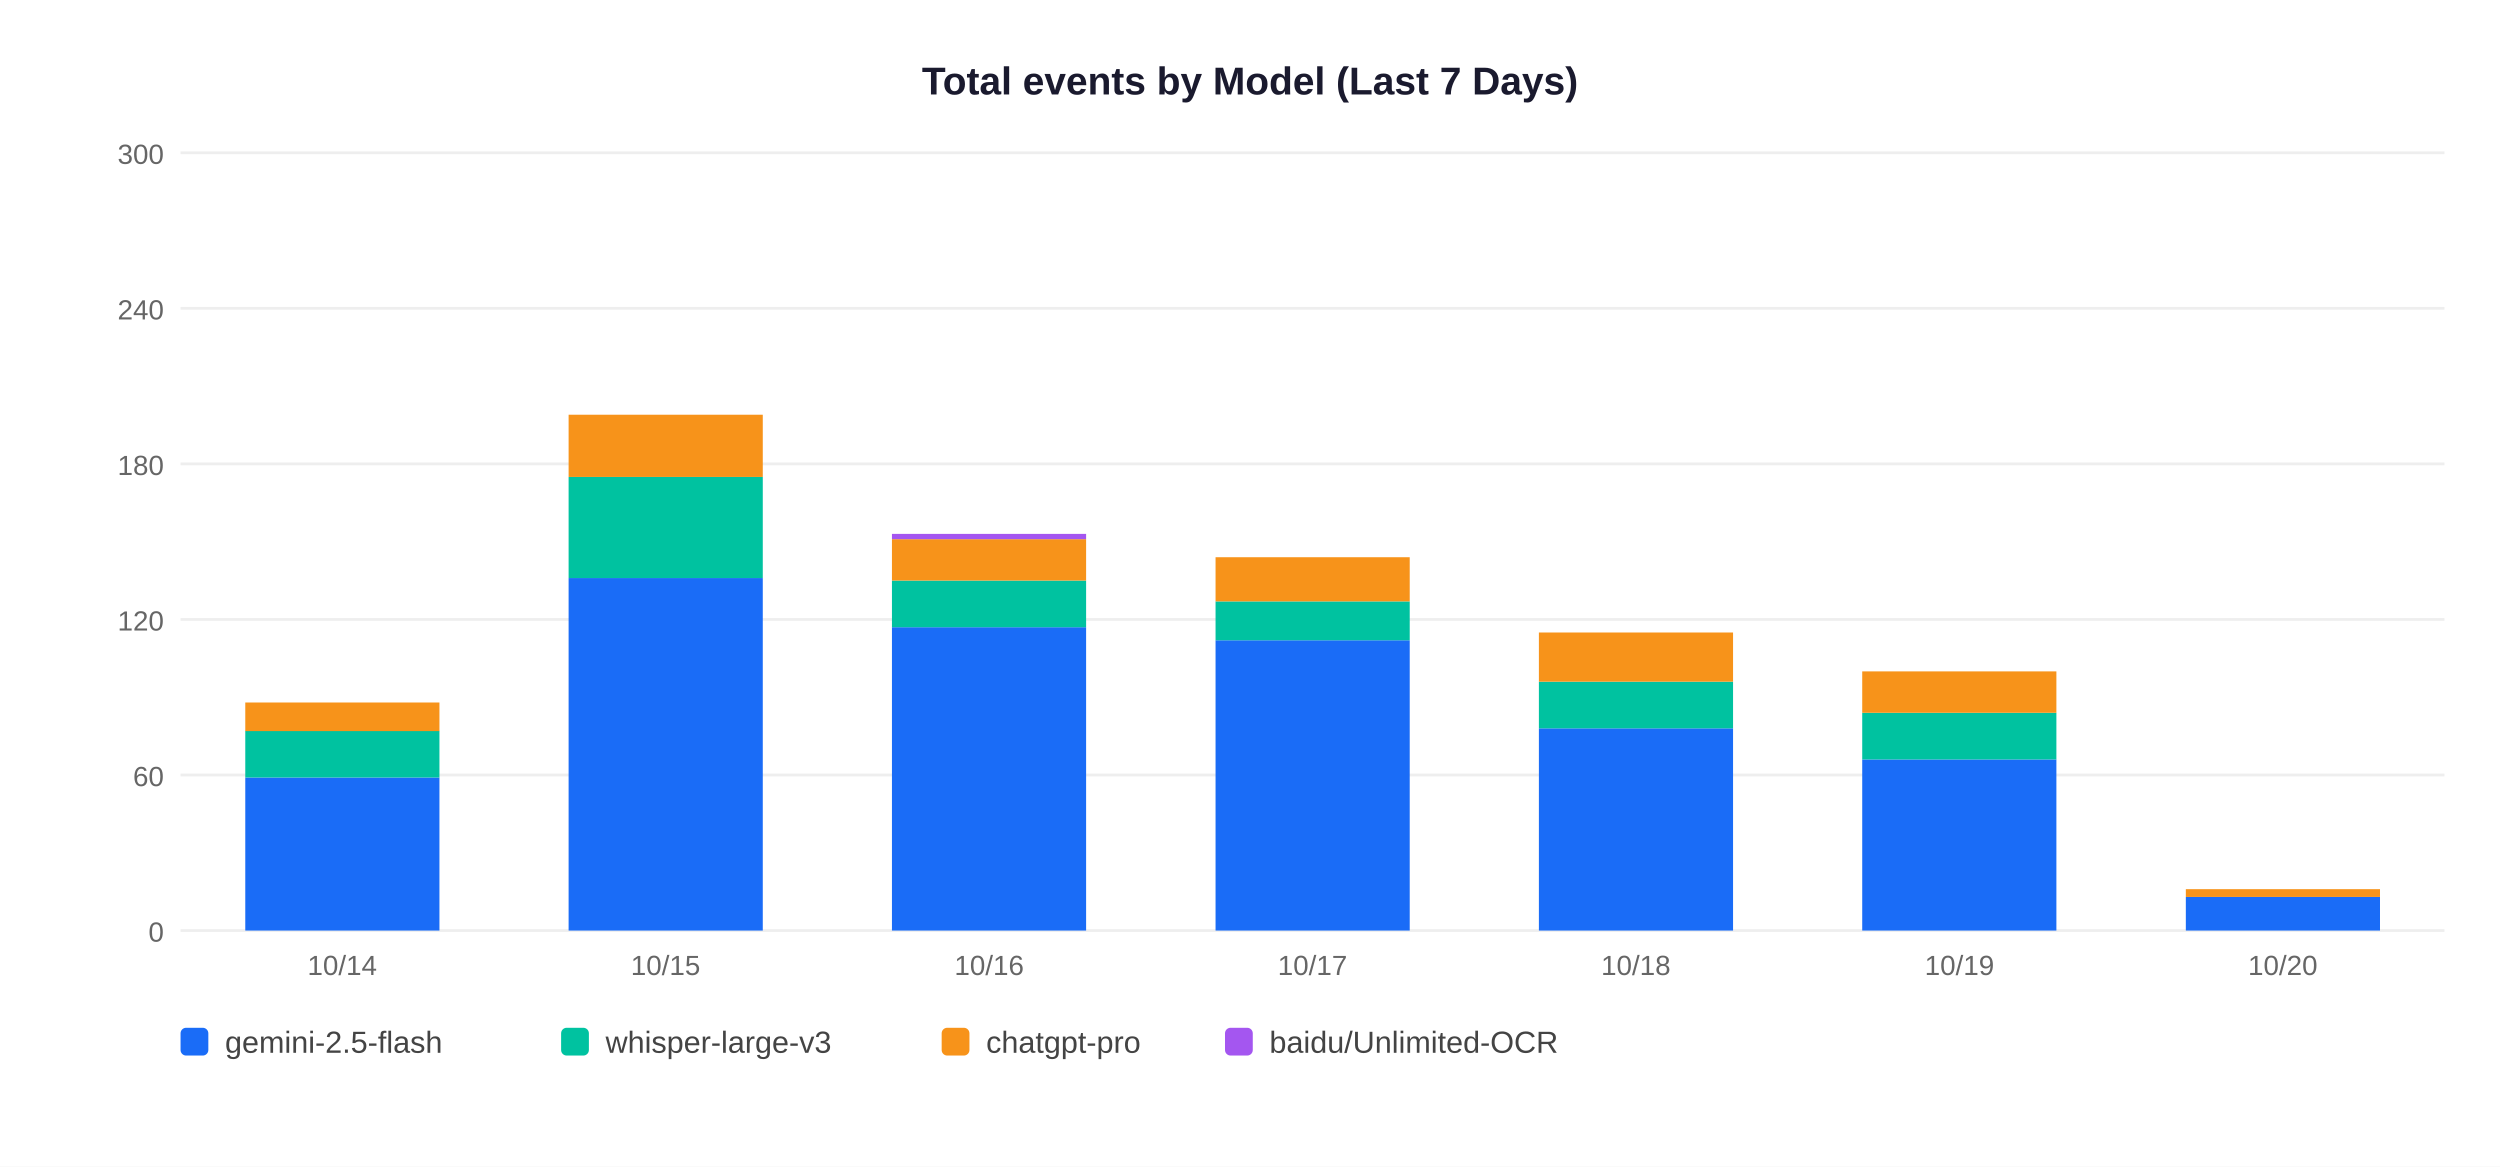
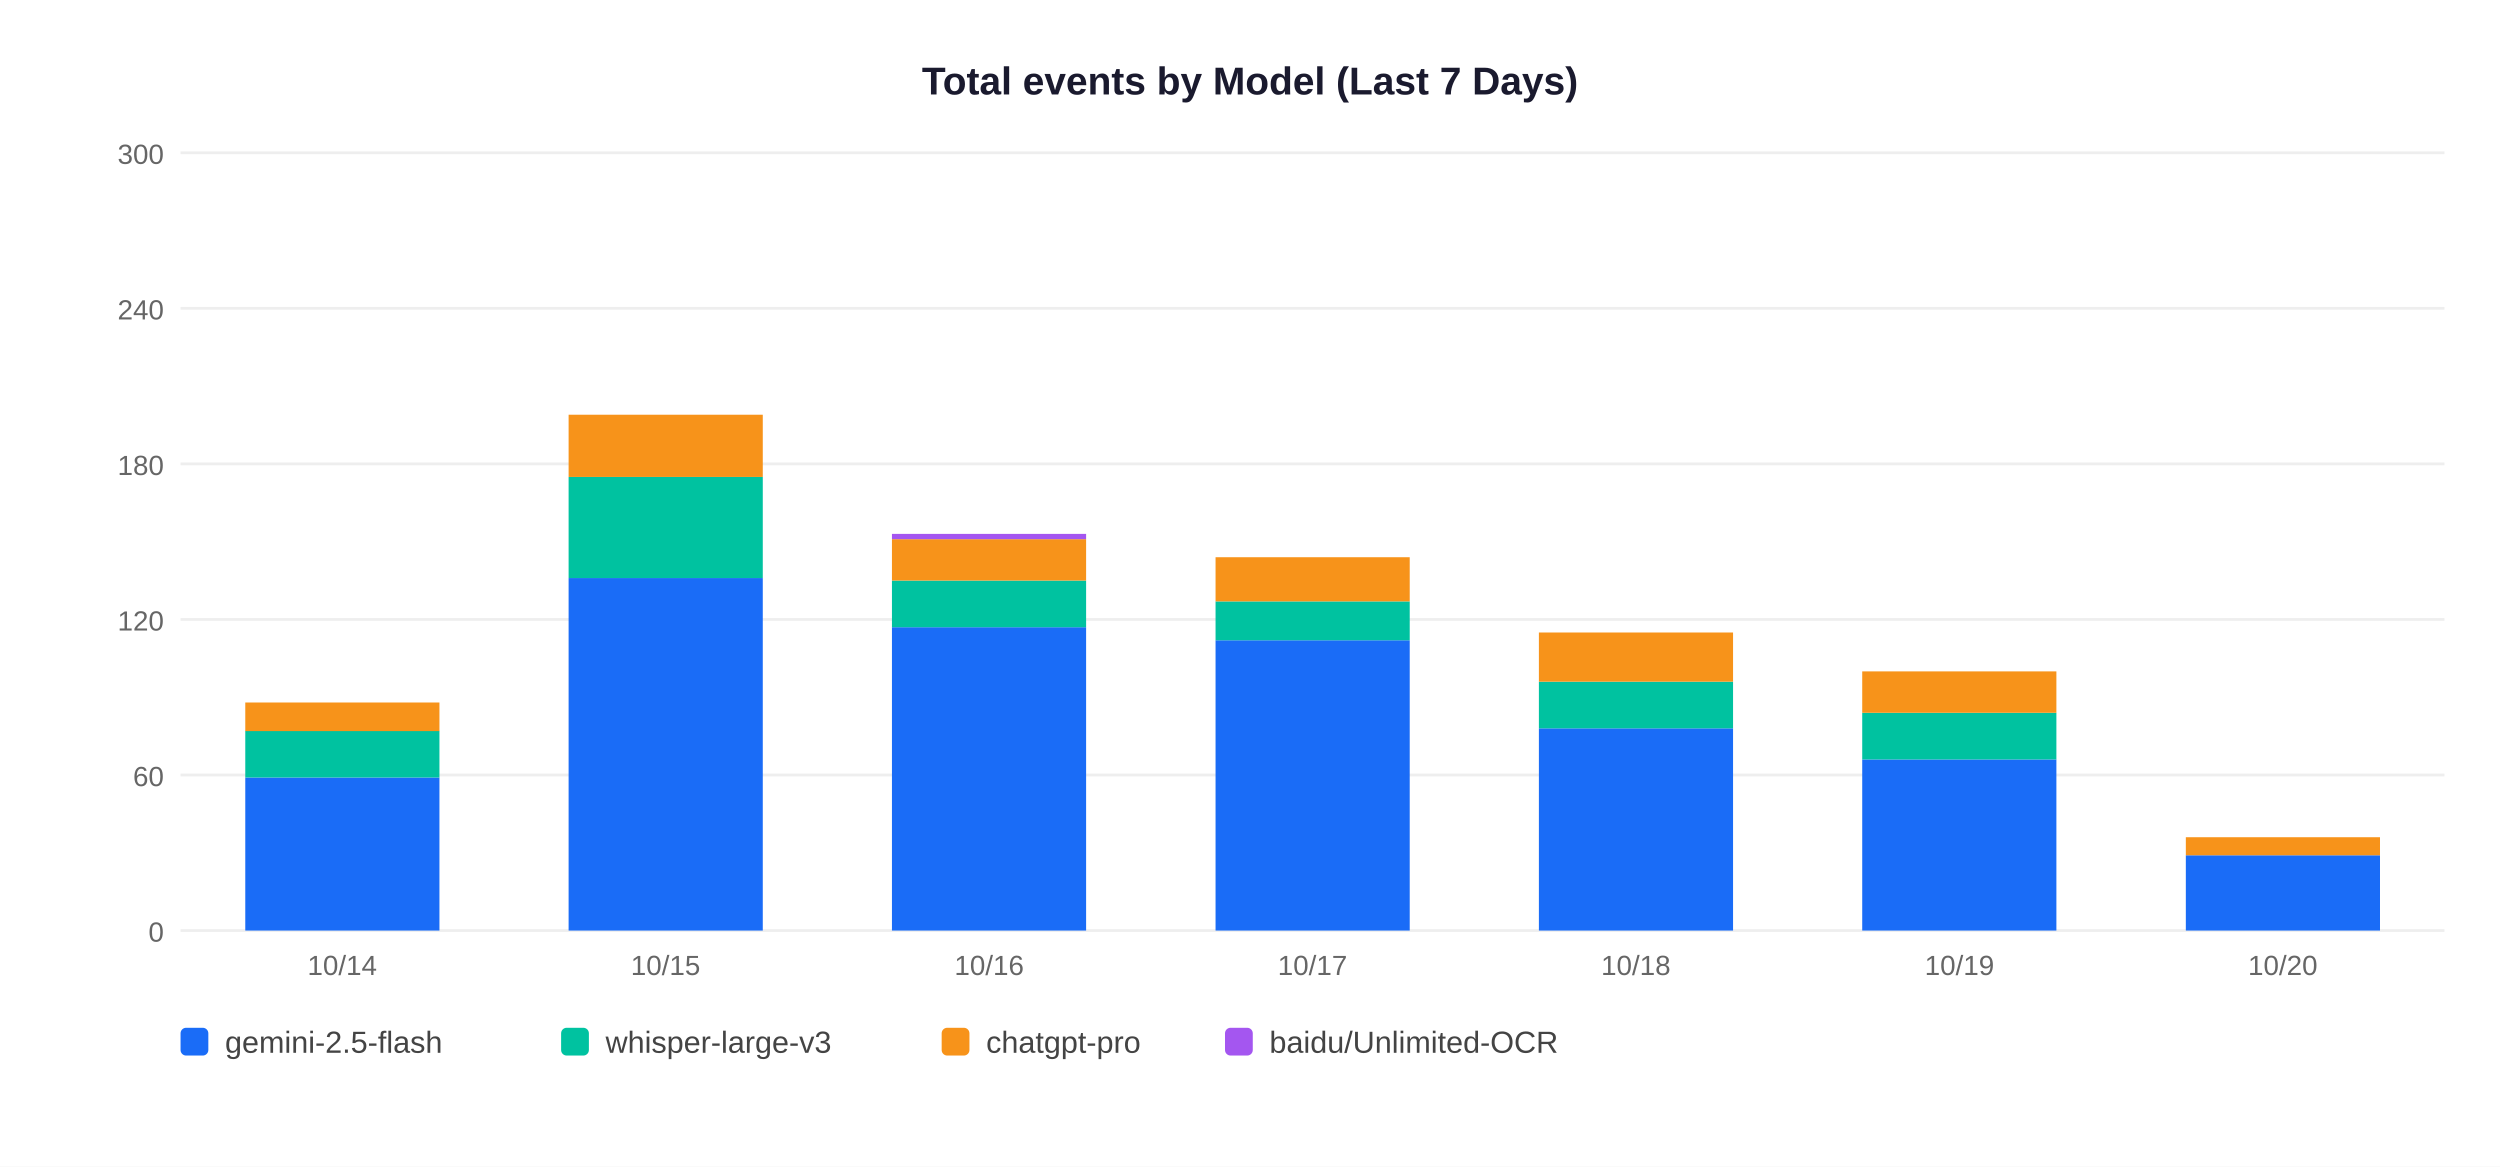
<svg xmlns="http://www.w3.org/2000/svg" width="900" height="420">
  <rect width="900" height="420" fill="white" />
  <text x="450" y="34" text-anchor="middle" font-size="14" font-weight="bold" font-family="Arial,sans-serif" fill="#1a1a2e">Total events by Model (Last 7 Days)</text>
  <line x1="65" y1="335" x2="880" y2="335" stroke="#EEEEEE" stroke-width="1" />
  <text x="59" y="339" text-anchor="end" font-size="10" font-family="Arial,sans-serif" fill="#666">0</text>
  <line x1="65" y1="279" x2="880" y2="279" stroke="#EEEEEE" stroke-width="1" />
  <text x="59" y="283" text-anchor="end" font-size="10" font-family="Arial,sans-serif" fill="#666">60</text>
  <line x1="65" y1="223" x2="880" y2="223" stroke="#EEEEEE" stroke-width="1" />
  <text x="59" y="227" text-anchor="end" font-size="10" font-family="Arial,sans-serif" fill="#666">120</text>
  <line x1="65" y1="167" x2="880" y2="167" stroke="#EEEEEE" stroke-width="1" />
  <text x="59" y="171" text-anchor="end" font-size="10" font-family="Arial,sans-serif" fill="#666">180</text>
  <line x1="65" y1="111" x2="880" y2="111" stroke="#EEEEEE" stroke-width="1" />
  <text x="59" y="115" text-anchor="end" font-size="10" font-family="Arial,sans-serif" fill="#666">240</text>
  <line x1="65" y1="55" x2="880" y2="55" stroke="#EEEEEE" stroke-width="1" />
  <text x="59" y="59" text-anchor="end" font-size="10" font-family="Arial,sans-serif" fill="#666">300</text>
  <rect x="88.3" y="279.9" width="69.9" height="55.1" fill="#1A6CF7" />
  <rect x="88.3" y="263.1" width="69.9" height="16.8" fill="#00C2A0" />
  <rect x="88.3" y="252.9" width="69.9" height="10.3" fill="#F7931A" />
  <text x="123.2" y="351" text-anchor="middle" font-size="10" font-family="Arial,sans-serif" fill="#666">10/14</text>
  <rect x="204.7" y="208.1" width="69.9" height="126.9" fill="#1A6CF7" />
  <rect x="204.7" y="171.7" width="69.9" height="36.4" fill="#00C2A0" />
  <rect x="204.7" y="149.3" width="69.9" height="22.4" fill="#F7931A" />
  <text x="239.6" y="351" text-anchor="middle" font-size="10" font-family="Arial,sans-serif" fill="#666">10/15</text>
  <rect x="321.1" y="225.8" width="69.9" height="109.2" fill="#1A6CF7" />
  <rect x="321.1" y="209.0" width="69.9" height="16.8" fill="#00C2A0" />
  <rect x="321.1" y="194.1" width="69.9" height="14.9" fill="#F7931A" />
  <rect x="321.1" y="192.2" width="69.9" height="1.9" fill="#A456F0" />
  <text x="356.1" y="351" text-anchor="middle" font-size="10" font-family="Arial,sans-serif" fill="#666">10/16</text>
  <rect x="437.6" y="230.5" width="69.9" height="104.5" fill="#1A6CF7" />
  <rect x="437.6" y="216.5" width="69.9" height="14.0" fill="#00C2A0" />
  <rect x="437.6" y="200.6" width="69.9" height="15.9" fill="#F7931A" />
  <text x="472.5" y="351" text-anchor="middle" font-size="10" font-family="Arial,sans-serif" fill="#666">10/17</text>
  <rect x="554.0" y="262.2" width="69.9" height="72.8" fill="#1A6CF7" />
  <rect x="554.0" y="245.4" width="69.9" height="16.8" fill="#00C2A0" />
  <rect x="554.0" y="227.7" width="69.9" height="17.7" fill="#F7931A" />
  <text x="588.9" y="351" text-anchor="middle" font-size="10" font-family="Arial,sans-serif" fill="#666">10/18</text>
  <rect x="670.4" y="273.4" width="69.9" height="61.6" fill="#1A6CF7" />
  <rect x="670.4" y="256.6" width="69.9" height="16.8" fill="#00C2A0" />
  <rect x="670.4" y="241.7" width="69.9" height="14.9" fill="#F7931A" />
  <text x="705.4" y="351" text-anchor="middle" font-size="10" font-family="Arial,sans-serif" fill="#666">10/19</text>
-   <rect x="786.9" y="322.9" width="69.9" height="12.1" fill="#1A6CF7" />
-   <rect x="786.9" y="320.1" width="69.9" height="2.8" fill="#F7931A" />
+   <rect x="786.9" y="307.9" width="69.9" height="27.1" fill="#1A6CF7" />
+   <rect x="786.9" y="301.4" width="69.9" height="6.5" fill="#F7931A" />
  <text x="821.8" y="351" text-anchor="middle" font-size="10" font-family="Arial,sans-serif" fill="#666">10/20</text>
  <rect x="65" y="370" width="10" height="10" rx="2" fill="#1A6CF7" />
  <text x="81" y="379" font-size="11" font-family="Arial,sans-serif" fill="#444">gemini-2.5-flash</text>
  <rect x="202" y="370" width="10" height="10" rx="2" fill="#00C2A0" />
  <text x="218" y="379" font-size="11" font-family="Arial,sans-serif" fill="#444">whisper-large-v3</text>
  <rect x="339" y="370" width="10" height="10" rx="2" fill="#F7931A" />
  <text x="355" y="379" font-size="11" font-family="Arial,sans-serif" fill="#444">chatgpt-pro</text>
  <rect x="441" y="370" width="10" height="10" rx="2" fill="#A456F0" />
  <text x="457" y="379" font-size="11" font-family="Arial,sans-serif" fill="#444">baidu/Unlimited-OCR</text>
</svg>
